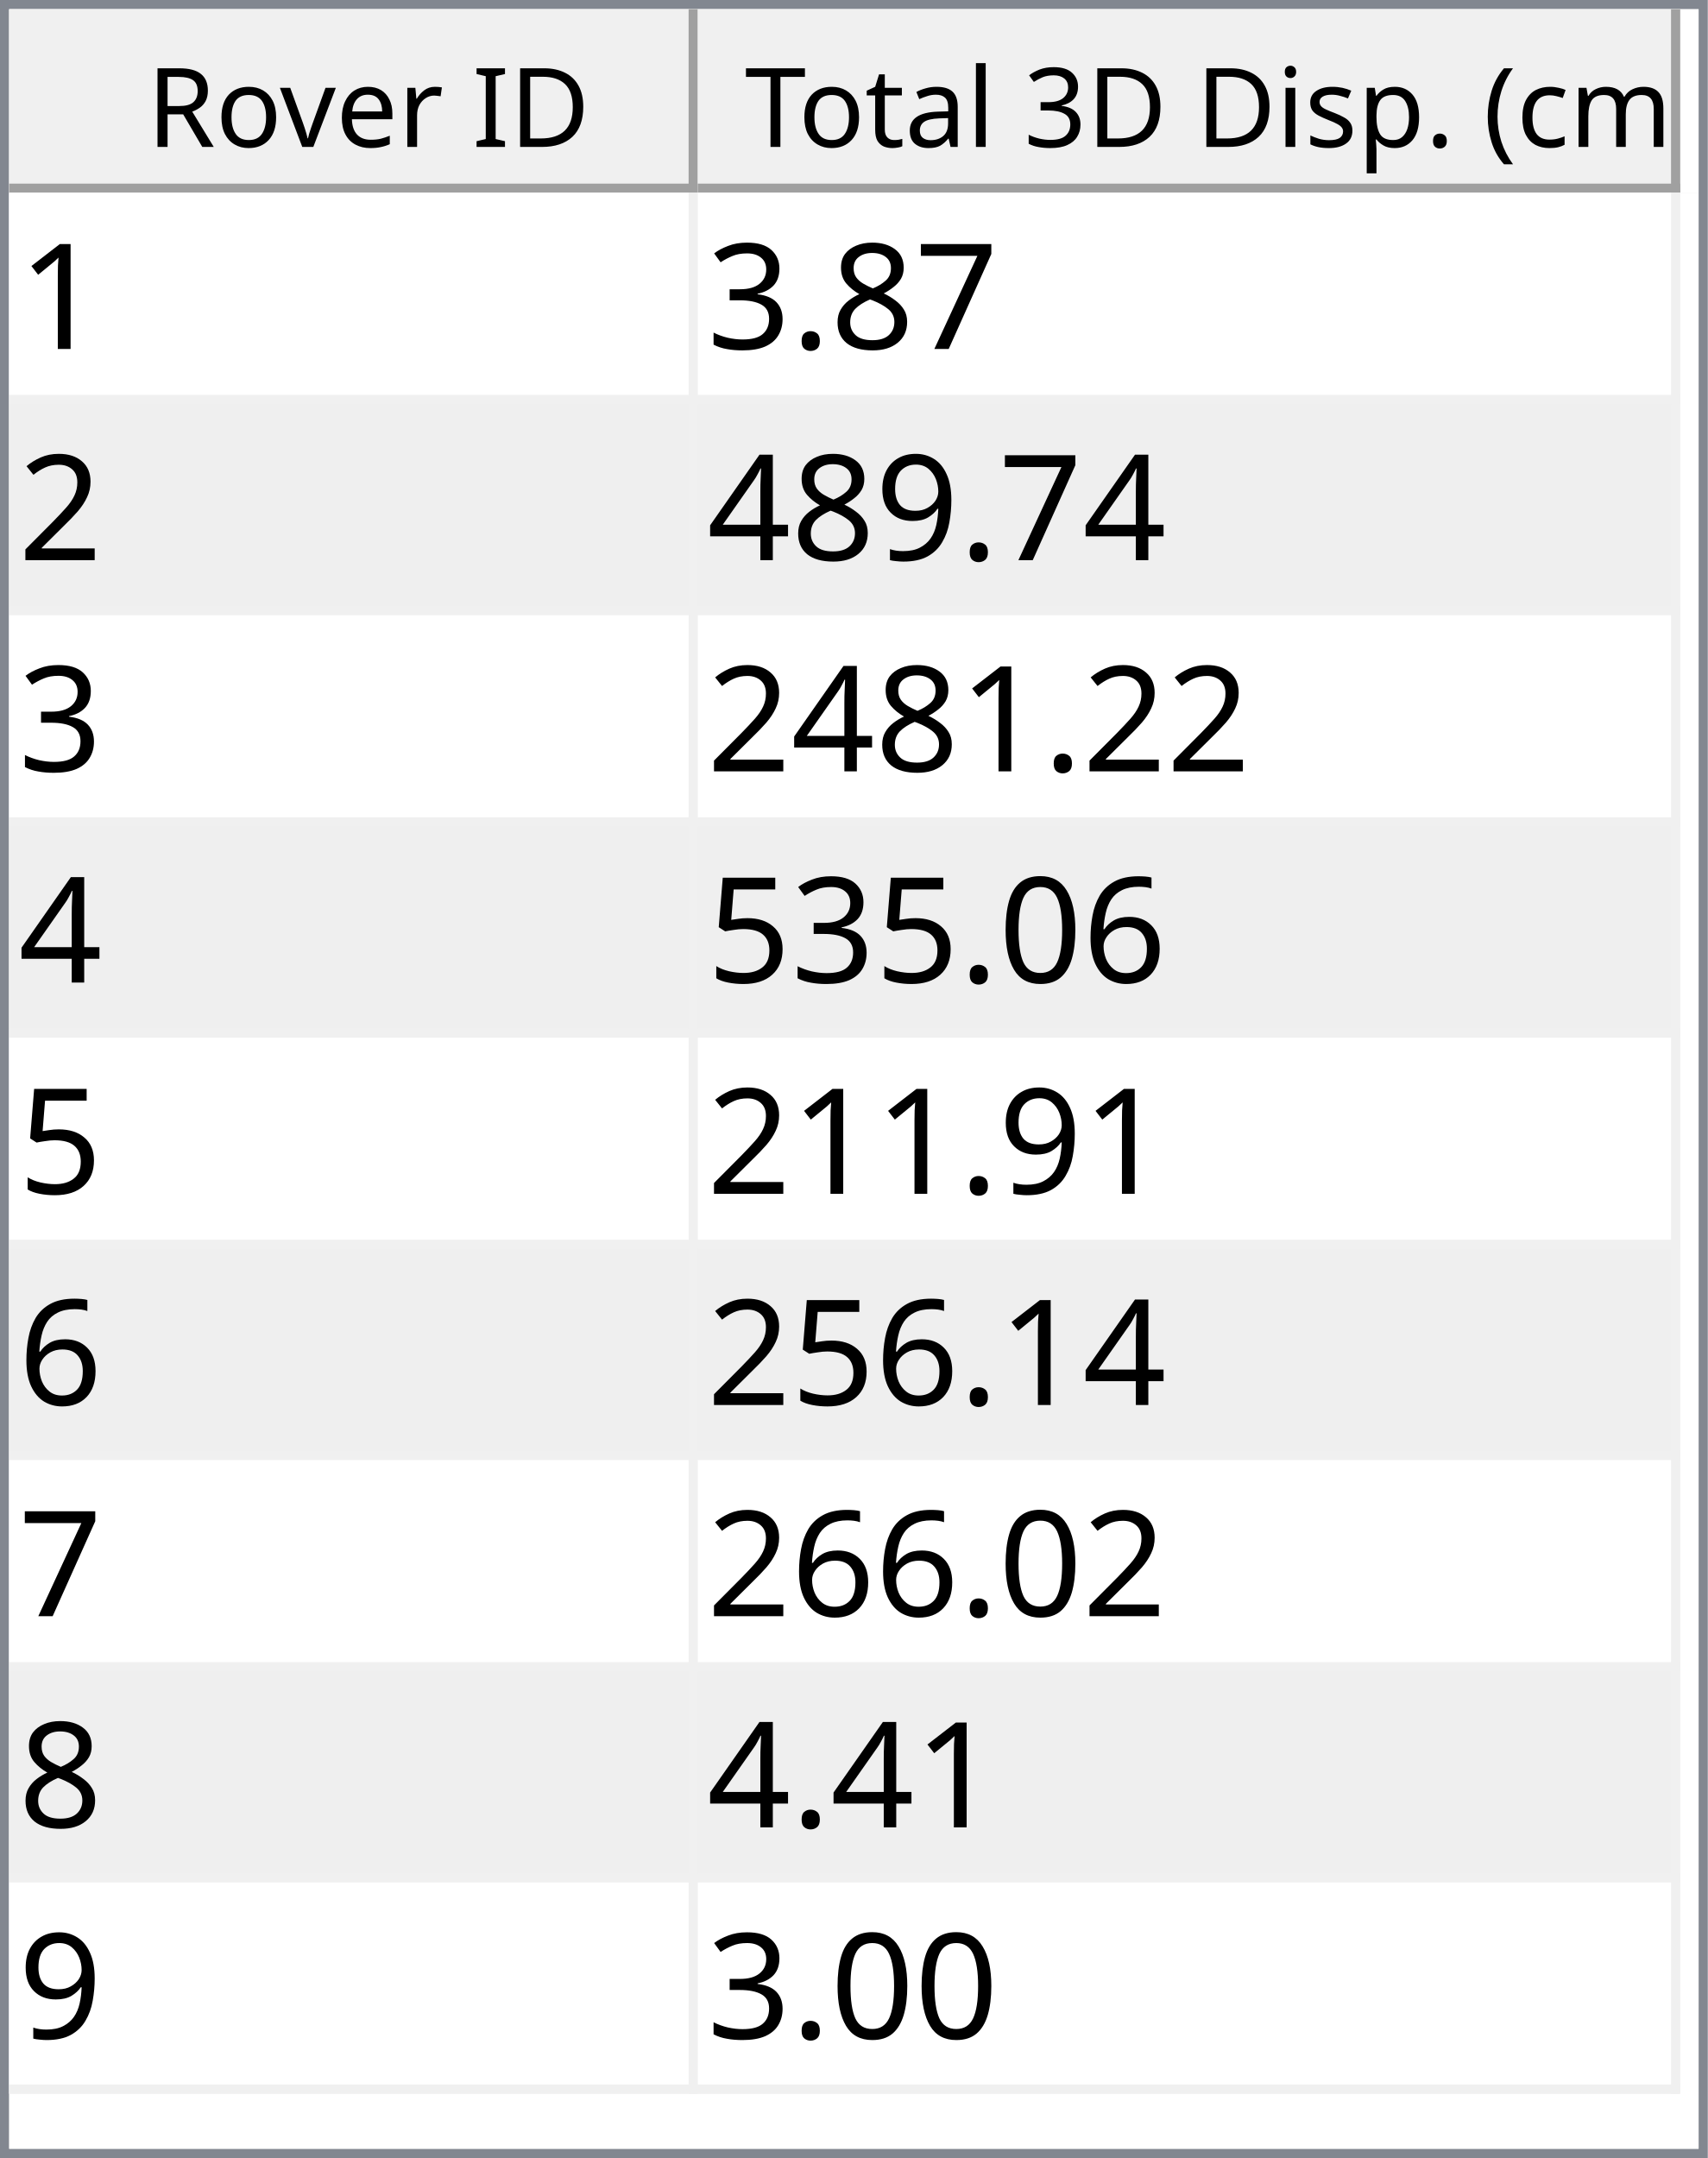
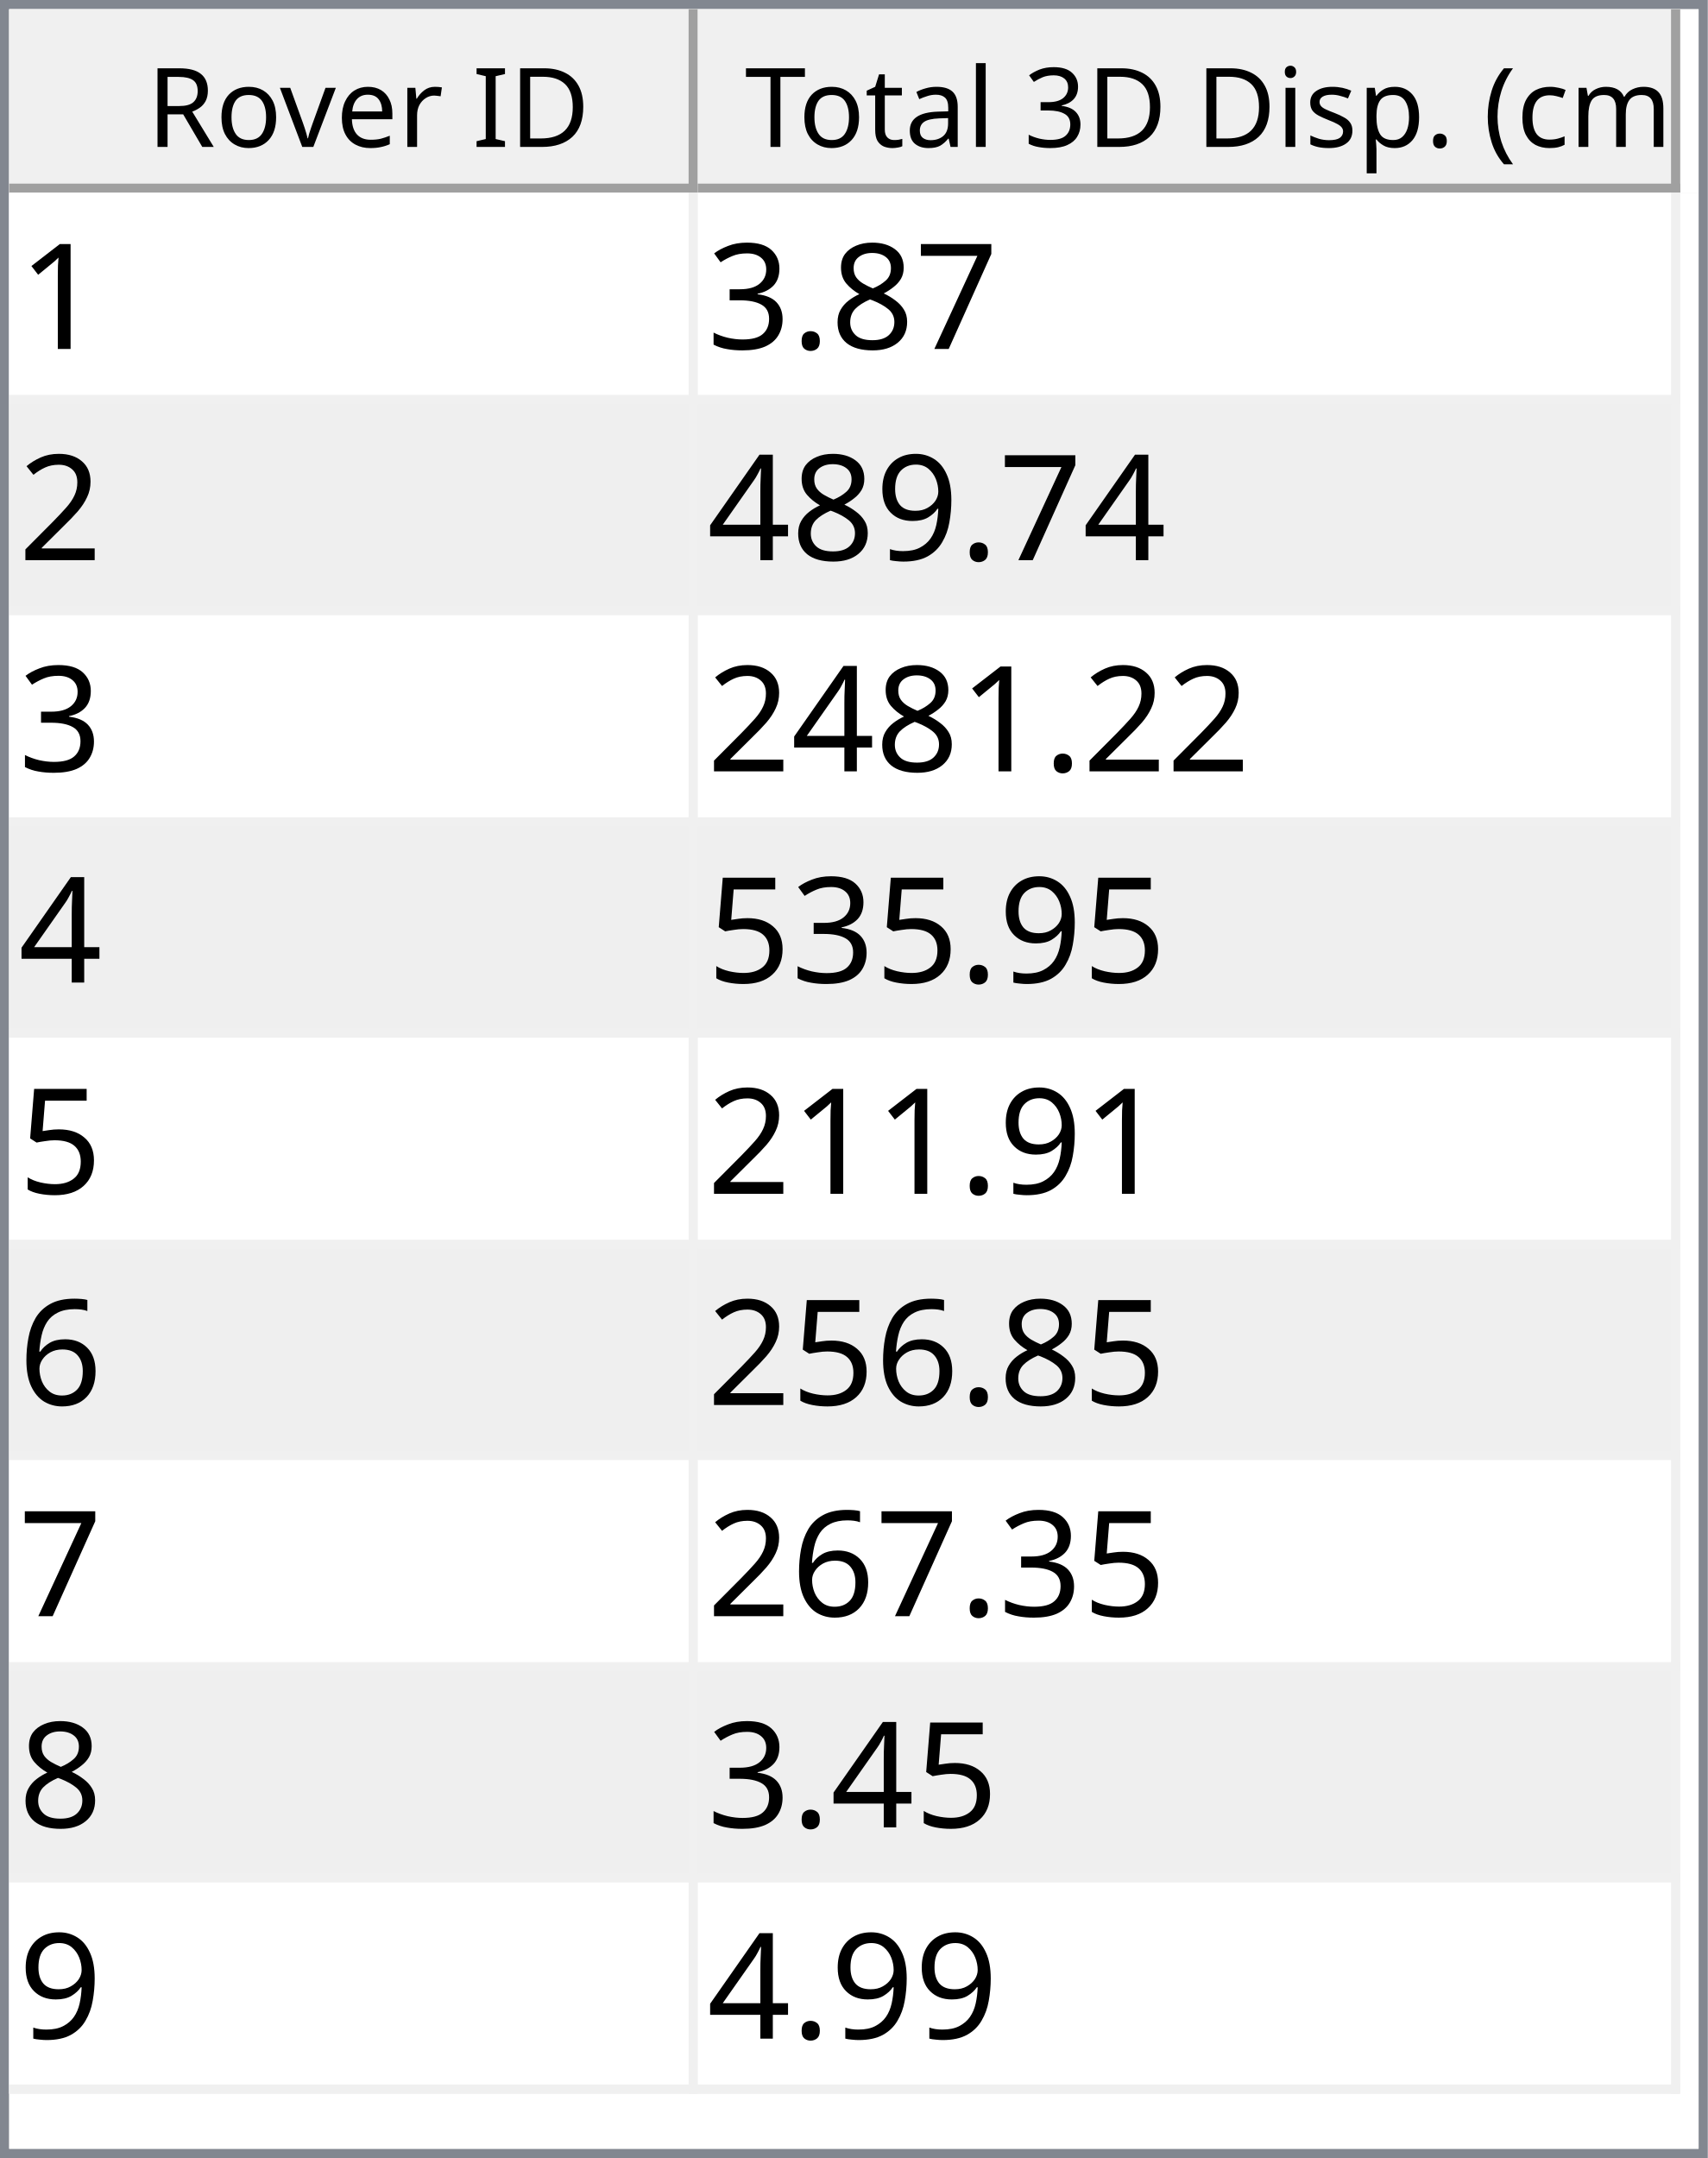
<svg xmlns="http://www.w3.org/2000/svg" style="fill-opacity:1; color-rendering:auto; color-interpolation:auto; text-rendering:auto; stroke:black; stroke-linecap:square; stroke-miterlimit:10; shape-rendering:auto; stroke-opacity:1; fill:black; stroke-dasharray:none; font-weight:normal; stroke-width:1; font-family:'Dialog'; font-style:normal; stroke-linejoin:miter; font-size:12px; stroke-dashoffset:0; image-rendering:auto;" width="186" height="235">
  <defs id="genericDefs" />
  <g>
    <defs id="defs1">
      <clipPath clipPathUnits="userSpaceOnUse" id="clipPath1">
        <path d="M0 0 L186 0 L186 235 L0 235 L0 0 Z" />
      </clipPath>
      <clipPath clipPathUnits="userSpaceOnUse" id="clipPath2">
        <path d="M0 0 L0 235 L186 235 L186 0 Z" />
      </clipPath>
      <clipPath clipPathUnits="userSpaceOnUse" id="clipPath3">
        <path d="M0 0 L0 20 L184 20 L184 0 Z" />
      </clipPath>
      <clipPath clipPathUnits="userSpaceOnUse" id="clipPath4">
        <path d="M0 0 L0 20 L75 20 L75 0 Z" />
      </clipPath>
      <clipPath clipPathUnits="userSpaceOnUse" id="clipPath5">
        <path d="M1 1 L1 19 L74 19 L74 1 Z" />
      </clipPath>
      <clipPath clipPathUnits="userSpaceOnUse" id="clipPath6">
        <path d="M0 0 L0 18 L73 18 L73 0 Z" />
      </clipPath>
      <clipPath clipPathUnits="userSpaceOnUse" id="clipPath7">
        <path d="M-0.5 -0.5 L-0.5 19.5 L74.5 19.5 L74.5 -0.5 Z" />
      </clipPath>
      <clipPath clipPathUnits="userSpaceOnUse" id="clipPath8">
        <path d="M0 0 L0 20 L107 20 L107 0 Z" />
      </clipPath>
      <clipPath clipPathUnits="userSpaceOnUse" id="clipPath9">
        <path d="M1 1 L1 19 L106 19 L106 1 Z" />
      </clipPath>
      <clipPath clipPathUnits="userSpaceOnUse" id="clipPath10">
        <path d="M0 0 L0 18 L105 18 L105 0 Z" />
      </clipPath>
      <clipPath clipPathUnits="userSpaceOnUse" id="clipPath11">
        <path d="M-0.5 -0.5 L-0.5 19.5 L106.5 19.5 L106.5 -0.5 Z" />
      </clipPath>
      <clipPath clipPathUnits="userSpaceOnUse" id="clipPath12">
        <path d="M0 0 L0 213 L184 213 L184 0 Z" />
      </clipPath>
      <clipPath clipPathUnits="userSpaceOnUse" id="clipPath13">
        <path d="M0 0 L0 207 L182 207 L182 0 Z" />
      </clipPath>
      <clipPath clipPathUnits="userSpaceOnUse" id="clipPath14">
        <path d="M-0.5 -0.5 L-0.5 206.5 L181.5 206.5 L181.5 -0.5 Z" />
      </clipPath>
      <clipPath clipPathUnits="userSpaceOnUse" id="clipPath15">
        <path d="M0 0 L0 22 L74 22 L74 0 Z" />
      </clipPath>
      <clipPath clipPathUnits="userSpaceOnUse" id="clipPath16">
        <path d="M0 0 L0 22 L106 22 L106 0 Z" />
      </clipPath>
      <font horiz-adv-x="64.551" id="font1">
        <font-face ascent="107.91" descent="25.098" units-per-em="100" style="font-style:normal; font-family:Segoe UI; font-weight:normal;" />
        <missing-glyph horiz-adv-x="64.551" d="M8.109 0 L8.109 68.266 L56.453 68.266 L56.453 0 L8.109 0 ZM15.328 7.234 L49.219 7.234 L49.219 61.031 L15.328 61.031 L15.328 7.234 Z" />
        <glyph unicode="D" horiz-adv-x="70.117" d="M9.188 0 L9.188 70.016 L28.516 70.016 Q65.531 70.016 65.531 35.891 Q65.531 19.672 55.25 9.836 Q44.969 0 27.734 0 L9.188 0 ZM17.391 62.594 L17.391 7.422 L27.828 7.422 Q41.609 7.422 49.273 14.797 Q56.938 22.172 56.938 35.688 Q56.938 62.594 28.328 62.594 L17.391 62.594 Z" />
        <glyph unicode="I" horiz-adv-x="26.611" d="M17.391 0 L9.188 0 L9.188 70.016 L17.391 70.016 L17.391 0 Z" />
        <glyph unicode=" " horiz-adv-x="27.393" d="" />
        <glyph unicode="r" horiz-adv-x="34.766" d="M34.188 41.891 Q32.078 43.5 28.125 43.5 Q23 43.5 19.555 38.672 Q16.109 33.844 16.109 25.484 L16.109 0 L8.109 0 L8.109 50 L16.109 50 L16.109 39.703 L16.312 39.703 Q18.016 44.969 21.531 47.922 Q25.047 50.875 29.391 50.875 Q32.516 50.875 34.188 50.203 L34.188 41.891 Z" />
        <glyph unicode="e" horiz-adv-x="52.295" d="M48.297 23 L12.984 23 Q13.188 14.656 17.484 10.109 Q21.781 5.562 29.297 5.562 Q37.75 5.562 44.828 11.141 L44.828 3.609 Q38.234 -1.172 27.391 -1.172 Q16.797 -1.172 10.742 5.641 Q4.688 12.453 4.688 24.812 Q4.688 36.469 11.305 43.82 Q17.922 51.172 27.734 51.172 Q37.547 51.172 42.922 44.828 Q48.297 38.484 48.297 27.203 L48.297 23 ZM40.094 29.781 Q40.047 36.719 36.75 40.578 Q33.453 44.438 27.594 44.438 Q21.922 44.438 17.969 40.383 Q14.016 36.328 13.094 29.781 L40.094 29.781 Z" />
        <glyph unicode="v" horiz-adv-x="47.9" d="M47.406 50 L27.484 0 L19.625 0 L0.688 50 L9.469 50 L22.172 13.672 Q23.578 9.672 23.922 6.688 L24.125 6.688 Q24.609 10.453 25.688 13.484 L38.969 50 L47.406 50 Z" />
        <glyph unicode="o" horiz-adv-x="58.594" d="M29 -1.172 Q17.922 -1.172 11.305 5.836 Q4.688 12.844 4.688 24.422 Q4.688 37.016 11.57 44.094 Q18.453 51.172 30.172 51.172 Q41.359 51.172 47.633 44.289 Q53.906 37.406 53.906 25.203 Q53.906 13.234 47.141 6.031 Q40.375 -1.172 29 -1.172 ZM29.594 44.438 Q21.875 44.438 17.383 39.188 Q12.891 33.938 12.891 24.703 Q12.891 15.828 17.43 10.695 Q21.969 5.562 29.594 5.562 Q37.359 5.562 41.531 10.594 Q45.703 15.625 45.703 24.906 Q45.703 34.281 41.531 39.359 Q37.359 44.438 29.594 44.438 Z" />
        <glyph unicode="R" horiz-adv-x="59.814" d="M59.375 0 L49.609 0 L37.891 19.625 Q36.281 22.359 34.766 24.289 Q33.25 26.219 31.664 27.438 Q30.078 28.656 28.25 29.219 Q26.422 29.781 24.125 29.781 L17.391 29.781 L17.391 0 L9.188 0 L9.188 70.016 L30.078 70.016 Q34.672 70.016 38.555 68.867 Q42.438 67.719 45.289 65.375 Q48.141 63.031 49.758 59.547 Q51.375 56.062 51.375 51.375 Q51.375 47.703 50.273 44.656 Q49.172 41.609 47.148 39.211 Q45.125 36.812 42.266 35.133 Q39.406 33.453 35.844 32.516 L35.844 32.328 Q37.594 31.547 38.891 30.547 Q40.188 29.547 41.359 28.18 Q42.531 26.812 43.68 25.078 Q44.828 23.344 46.234 21.047 L59.375 0 ZM17.391 62.594 L17.391 37.203 L28.516 37.203 Q31.594 37.203 34.203 38.133 Q36.812 39.062 38.719 40.797 Q40.625 42.531 41.703 45.047 Q42.781 47.562 42.781 50.688 Q42.781 56.297 39.141 59.445 Q35.5 62.594 28.609 62.594 L17.391 62.594 Z" />
        <glyph unicode=")" horiz-adv-x="30.176" d="M8.297 -15.922 L1.172 -15.922 Q16.406 2.344 16.406 26.812 Q16.406 51.469 1.078 70.016 L8.297 70.016 Q23.531 52.156 23.531 26.703 Q23.531 1.375 8.297 -15.922 Z" />
        <glyph unicode="m" horiz-adv-x="86.133" d="M79.109 0 L71.094 0 L71.094 28.719 Q71.094 37.016 68.531 40.727 Q65.969 44.438 59.906 44.438 Q54.781 44.438 51.195 39.75 Q47.609 35.062 47.609 28.516 L47.609 0 L39.594 0 L39.594 29.688 Q39.594 44.438 28.219 44.438 Q22.953 44.438 19.531 40.016 Q16.109 35.594 16.109 28.516 L16.109 0 L8.109 0 L8.109 50 L16.109 50 L16.109 42.094 L16.312 42.094 Q21.625 51.172 31.844 51.172 Q36.969 51.172 40.773 48.312 Q44.578 45.453 46 40.828 Q51.562 51.172 62.594 51.172 Q79.109 51.172 79.109 30.812 L79.109 0 Z" />
        <glyph unicode="c" horiz-adv-x="46.191" d="M42.188 2.297 Q36.422 -1.172 28.516 -1.172 Q17.828 -1.172 11.258 5.789 Q4.688 12.75 4.688 23.828 Q4.688 36.188 11.766 43.68 Q18.844 51.172 30.672 51.172 Q37.25 51.172 42.281 48.734 L42.281 40.531 Q36.719 44.438 30.375 44.438 Q22.703 44.438 17.797 38.945 Q12.891 33.453 12.891 24.516 Q12.891 15.719 17.508 10.641 Q22.125 5.562 29.891 5.562 Q36.422 5.562 42.188 9.906 L42.188 2.297 Z" />
        <glyph unicode="(" horiz-adv-x="30.176" d="M29.109 -15.922 L21.969 -15.922 Q6.844 1.375 6.844 26.703 Q6.844 52.156 21.969 70.016 L29.203 70.016 Q13.875 51.469 13.875 26.812 Q13.875 2.344 29.109 -15.922 Z" />
        <glyph unicode="." horiz-adv-x="21.68" d="M10.891 -1.078 Q8.641 -1.078 7.055 0.539 Q5.469 2.156 5.469 4.391 Q5.469 6.641 7.055 8.273 Q8.641 9.906 10.891 9.906 Q13.188 9.906 14.797 8.273 Q16.406 6.641 16.406 4.391 Q16.406 2.156 14.797 0.539 Q13.188 -1.078 10.891 -1.078 Z" />
        <glyph unicode="p" horiz-adv-x="58.789" d="M16.312 7.234 L16.109 7.234 L16.109 -23 L8.109 -23 L8.109 50 L16.109 50 L16.109 41.219 L16.312 41.219 Q22.219 51.172 33.594 51.172 Q43.266 51.172 48.688 44.461 Q54.109 37.75 54.109 26.469 Q54.109 13.922 48 6.375 Q41.891 -1.172 31.297 -1.172 Q21.578 -1.172 16.312 7.234 ZM16.109 27.391 L16.109 20.406 Q16.109 14.203 20.141 9.883 Q24.172 5.562 30.375 5.562 Q37.641 5.562 41.773 11.133 Q45.906 16.703 45.906 26.609 Q45.906 34.969 42.047 39.703 Q38.188 44.438 31.594 44.438 Q24.609 44.438 20.359 39.578 Q16.109 34.719 16.109 27.391 Z" />
        <glyph unicode="s" horiz-adv-x="42.432" d="M5.078 1.812 L5.078 10.406 Q11.625 5.562 19.484 5.562 Q30.031 5.562 30.031 12.594 Q30.031 14.594 29.125 15.992 Q28.219 17.391 26.68 18.461 Q25.141 19.531 23.07 20.383 Q21 21.234 18.609 22.172 Q15.281 23.484 12.766 24.828 Q10.25 26.172 8.57 27.859 Q6.891 29.547 6.031 31.695 Q5.172 33.844 5.172 36.719 Q5.172 40.234 6.789 42.945 Q8.406 45.656 11.086 47.484 Q13.766 49.312 17.211 50.242 Q20.656 51.172 24.312 51.172 Q30.812 51.172 35.938 48.922 L35.938 40.828 Q30.422 44.438 23.25 44.438 Q21 44.438 19.195 43.922 Q17.391 43.406 16.094 42.477 Q14.797 41.547 14.086 40.258 Q13.375 38.969 13.375 37.406 Q13.375 35.453 14.086 34.133 Q14.797 32.812 16.164 31.789 Q17.531 30.766 19.484 29.938 Q21.438 29.109 23.922 28.125 Q27.25 26.859 29.883 25.516 Q32.516 24.172 34.375 22.484 Q36.234 20.797 37.234 18.602 Q38.234 16.406 38.234 13.375 Q38.234 9.672 36.602 6.938 Q34.969 4.203 32.234 2.398 Q29.5 0.594 25.93 -0.289 Q22.359 -1.172 18.453 -1.172 Q10.75 -1.172 5.078 1.812 Z" />
        <glyph unicode="i" horiz-adv-x="24.219" d="M12.203 62.703 Q10.062 62.703 8.547 64.164 Q7.031 65.625 7.031 67.875 Q7.031 70.125 8.547 71.609 Q10.062 73.094 12.203 73.094 Q14.406 73.094 15.945 71.609 Q17.484 70.125 17.484 67.875 Q17.484 65.719 15.945 64.211 Q14.406 62.703 12.203 62.703 ZM16.109 0 L8.109 0 L8.109 50 L16.109 50 L16.109 0 Z" />
        <glyph unicode="3" horiz-adv-x="53.906" d="M46.531 19.828 Q46.531 15.094 44.75 11.211 Q42.969 7.328 39.719 4.57 Q36.469 1.812 31.93 0.297 Q27.391 -1.219 21.922 -1.219 Q11.922 -1.219 6 2.594 L6 11.188 Q13.094 5.609 22.219 5.609 Q25.875 5.609 28.828 6.539 Q31.781 7.469 33.906 9.227 Q36.031 10.984 37.18 13.477 Q38.328 15.969 38.328 19.094 Q38.328 32.812 18.797 32.812 L12.984 32.812 L12.984 39.594 L18.5 39.594 Q35.797 39.594 35.797 52.484 Q35.797 64.406 22.609 64.406 Q15.188 64.406 8.688 59.422 L8.688 67.188 Q15.375 71.188 24.609 71.188 Q29 71.188 32.57 69.969 Q36.141 68.75 38.68 66.555 Q41.219 64.359 42.609 61.281 Q44 58.203 44 54.5 Q44 40.672 30.031 36.719 L30.031 36.531 Q33.594 36.141 36.625 34.797 Q39.656 33.453 41.852 31.305 Q44.047 29.156 45.289 26.25 Q46.531 23.344 46.531 19.828 Z" />
        <glyph unicode="l" horiz-adv-x="24.219" d="M16.109 0 L8.109 0 L8.109 74.031 L16.109 74.031 L16.109 0 Z" />
        <glyph unicode="a" horiz-adv-x="50.879" d="M43.891 0 L35.891 0 L35.891 7.812 L35.688 7.812 Q30.469 -1.172 20.312 -1.172 Q12.844 -1.172 8.617 2.781 Q4.391 6.734 4.391 13.281 Q4.391 27.297 20.906 29.594 L35.891 31.688 Q35.891 44.438 25.594 44.438 Q16.547 44.438 9.281 38.281 L9.281 46.484 Q16.656 51.172 26.266 51.172 Q43.891 51.172 43.891 32.516 L43.891 0 ZM35.891 25.297 L23.828 23.641 Q18.266 22.859 15.43 20.875 Q12.594 18.891 12.594 13.875 Q12.594 10.203 15.211 7.883 Q17.828 5.562 22.172 5.562 Q28.125 5.562 32.008 9.742 Q35.891 13.922 35.891 20.312 L35.891 25.297 Z" />
        <glyph unicode="t" horiz-adv-x="33.887" d="M31.297 0.484 Q28.469 -1.078 23.828 -1.078 Q10.688 -1.078 10.688 13.578 L10.688 43.172 L2.094 43.172 L2.094 50 L10.688 50 L10.688 62.203 L18.703 64.797 L18.703 50 L31.297 50 L31.297 43.172 L18.703 43.172 L18.703 14.984 Q18.703 9.969 20.414 7.82 Q22.125 5.672 26.078 5.672 Q29.109 5.672 31.297 7.328 L31.297 0.484 Z" />
        <glyph unicode="T" horiz-adv-x="52.393" d="M50.594 62.594 L30.375 62.594 L30.375 0 L22.172 0 L22.172 62.594 L2 62.594 L2 70.016 L50.594 70.016 L50.594 62.594 Z" />
      </font>
      <font horiz-adv-x="75.0" id="font2">
        <font-face ascent="100.537" descent="21.973" units-per-em="100" style="font-style:normal; font-family:sans-serif; font-weight:normal;" />
        <missing-glyph horiz-adv-x="75.0" d="M12.5 0 L12.5 62.5 L62.5 62.5 L62.5 0 L12.5 0 ZM14.062 1.562 L60.938 1.562 L60.938 60.938 L14.062 60.938 L14.062 1.562 Z" />
        <glyph unicode="1" horiz-adv-x="55.615" d="M37.25 0 L28.469 0 L28.469 56 Q25.297 52.984 20.141 49.953 Q14.984 46.922 10.891 45.406 L10.891 53.906 Q18.266 57.375 23.781 62.305 Q29.297 67.234 31.594 71.875 L37.25 71.875 L37.25 0 Z" />
        <glyph unicode="7" horiz-adv-x="55.615" d="M4.734 62.203 L4.734 70.656 L51.078 70.656 L51.078 63.812 Q44.234 56.547 37.523 44.484 Q30.812 32.422 27.156 19.672 Q24.516 10.688 23.781 0 L14.75 0 Q14.891 8.453 18.062 20.414 Q21.234 32.375 27.172 43.484 Q33.109 54.594 39.797 62.203 L4.734 62.203 Z" />
        <glyph unicode="8" horiz-adv-x="55.615" d="M17.672 38.812 Q12.203 40.828 9.57 44.539 Q6.938 48.25 6.938 53.422 Q6.938 61.234 12.555 66.555 Q18.172 71.875 27.484 71.875 Q36.859 71.875 42.578 66.43 Q48.297 60.984 48.297 53.172 Q48.297 48.188 45.68 44.508 Q43.062 40.828 37.75 38.812 Q44.344 36.672 47.781 31.883 Q51.219 27.094 51.219 20.453 Q51.219 11.281 44.727 5.031 Q38.234 -1.219 27.641 -1.219 Q17.047 -1.219 10.547 5.055 Q4.047 11.328 4.047 20.703 Q4.047 27.688 7.594 32.398 Q11.141 37.109 17.672 38.812 ZM15.922 53.719 Q15.922 48.641 19.195 45.414 Q22.469 42.188 27.688 42.188 Q32.766 42.188 36.016 45.383 Q39.266 48.578 39.266 53.219 Q39.266 58.062 35.914 61.359 Q32.562 64.656 27.594 64.656 Q22.562 64.656 19.242 61.43 Q15.922 58.203 15.922 53.719 ZM13.094 20.656 Q13.094 16.891 14.875 13.375 Q16.656 9.859 20.172 7.93 Q23.688 6 27.734 6 Q34.031 6 38.133 10.055 Q42.234 14.109 42.234 20.359 Q42.234 26.703 38.016 30.859 Q33.797 35.016 27.438 35.016 Q21.234 35.016 17.164 30.914 Q13.094 26.812 13.094 20.656 Z" />
        <glyph unicode="." horiz-adv-x="27.783" d="M9.078 0 L9.078 10.016 L19.094 10.016 L19.094 0 L9.078 0 Z" />
        <glyph unicode="3" horiz-adv-x="55.615" d="M4.203 18.891 L12.984 20.062 Q14.5 12.594 18.141 9.297 Q21.781 6 27 6 Q33.203 6 37.477 10.297 Q41.75 14.594 41.75 20.953 Q41.75 27 37.797 30.93 Q33.844 34.859 27.734 34.859 Q25.25 34.859 21.531 33.891 L22.516 41.609 Q23.391 41.5 23.922 41.5 Q29.547 41.5 34.039 44.43 Q38.531 47.359 38.531 53.469 Q38.531 58.297 35.258 61.477 Q31.984 64.656 26.812 64.656 Q21.688 64.656 18.266 61.43 Q14.844 58.203 13.875 51.766 L5.078 53.328 Q6.688 62.156 12.398 67.016 Q18.109 71.875 26.609 71.875 Q32.469 71.875 37.398 69.359 Q42.328 66.844 44.945 62.5 Q47.562 58.156 47.562 53.266 Q47.562 48.641 45.07 44.828 Q42.578 41.016 37.703 38.766 Q44.047 37.312 47.562 32.695 Q51.078 28.078 51.078 21.141 Q51.078 11.766 44.242 5.25 Q37.406 -1.266 26.953 -1.266 Q17.531 -1.266 11.305 4.352 Q5.078 9.969 4.203 18.891 Z" />
        <glyph unicode="2" horiz-adv-x="55.615" d="M50.344 8.453 L50.344 0 L3.031 0 Q2.938 3.172 4.047 6.109 Q5.859 10.938 9.836 15.625 Q13.812 20.312 21.344 26.469 Q33.016 36.031 37.117 41.625 Q41.219 47.219 41.219 52.203 Q41.219 57.422 37.477 61.008 Q33.734 64.594 27.734 64.594 Q21.391 64.594 17.578 60.789 Q13.766 56.984 13.719 50.25 L4.688 51.172 Q5.609 61.281 11.664 66.578 Q17.719 71.875 27.938 71.875 Q38.234 71.875 44.242 66.164 Q50.25 60.453 50.25 52 Q50.25 47.703 48.492 43.555 Q46.734 39.406 42.656 34.812 Q38.578 30.219 29.109 22.219 Q21.188 15.578 18.945 13.211 Q16.703 10.844 15.234 8.453 L50.344 8.453 Z" />
        <glyph unicode="9" horiz-adv-x="55.615" d="M5.469 16.547 L13.922 17.328 Q14.984 11.375 18.016 8.688 Q21.047 6 25.781 6 Q29.828 6 32.883 7.859 Q35.938 9.719 37.891 12.82 Q39.844 15.922 41.164 21.195 Q42.484 26.469 42.484 31.938 Q42.484 32.516 42.438 33.688 Q39.797 29.5 35.234 26.883 Q30.672 24.266 25.344 24.266 Q16.453 24.266 10.305 30.711 Q4.156 37.156 4.156 47.703 Q4.156 58.594 10.578 65.234 Q17 71.875 26.656 71.875 Q33.641 71.875 39.43 68.117 Q45.219 64.359 48.219 57.398 Q51.219 50.438 51.219 37.25 Q51.219 23.531 48.242 15.406 Q45.266 7.281 39.383 3.031 Q33.5 -1.219 25.594 -1.219 Q17.188 -1.219 11.867 3.445 Q6.547 8.109 5.469 16.547 ZM41.453 48.141 Q41.453 55.719 37.43 60.156 Q33.406 64.594 27.734 64.594 Q21.875 64.594 17.531 59.812 Q13.188 55.031 13.188 47.406 Q13.188 40.578 17.312 36.305 Q21.438 32.031 27.484 32.031 Q33.594 32.031 37.523 36.305 Q41.453 40.578 41.453 48.141 Z" />
        <glyph unicode="4" horiz-adv-x="55.615" d="M32.328 0 L32.328 17.141 L1.266 17.141 L1.266 25.203 L33.938 71.578 L41.109 71.578 L41.109 25.203 L50.781 25.203 L50.781 17.141 L41.109 17.141 L41.109 0 L32.328 0 ZM32.328 25.203 L32.328 57.469 L9.906 25.203 L32.328 25.203 Z" />
+         <glyph unicode="5" horiz-adv-x="55.615" d="M4.156 18.75 L13.375 19.531 Q14.406 12.797 18.141 9.398 Q21.875 6 27.156 6 Q33.5 6 37.891 10.789 Q42.281 15.578 42.281 23.484 Q42.281 31 38.062 35.352 Q33.844 39.703 27 39.703 Q22.75 39.703 19.336 37.773 Q15.922 35.844 13.969 32.766 L5.719 33.844 L12.641 70.609 L48.25 70.609 L48.25 62.203 L19.672 62.203 L15.828 42.969 Q22.266 47.469 29.344 47.469 Q38.719 47.469 45.164 40.969 Q51.609 34.469 51.609 24.266 Q51.609 14.547 45.953 7.469 Q39.062 -1.219 27.156 -1.219 Q17.391 -1.219 11.211 4.25 Q5.031 9.719 4.156 18.75 Z" />
        <glyph unicode="6" horiz-adv-x="55.615" d="M49.75 54.047 L41.016 53.375 Q39.844 58.547 37.703 60.891 Q34.125 64.656 28.906 64.656 Q24.703 64.656 21.531 62.312 Q17.391 59.281 14.992 53.469 Q12.594 47.656 12.5 36.922 Q15.672 41.75 20.266 44.094 Q24.859 46.438 29.891 46.438 Q38.672 46.438 44.852 39.969 Q51.031 33.5 51.031 23.25 Q51.031 16.5 48.125 10.719 Q45.219 4.938 40.141 1.859 Q35.062 -1.219 28.609 -1.219 Q17.625 -1.219 10.695 6.859 Q3.766 14.938 3.766 33.5 Q3.766 54.25 11.422 63.672 Q18.109 71.875 29.438 71.875 Q37.891 71.875 43.289 67.141 Q48.688 62.406 49.75 54.047 ZM13.875 23.188 Q13.875 18.656 15.797 14.508 Q17.719 10.359 21.188 8.18 Q24.656 6 28.469 6 Q34.031 6 38.039 10.492 Q42.047 14.984 42.047 22.703 Q42.047 30.125 38.086 34.398 Q34.125 38.672 28.125 38.672 Q22.172 38.672 18.023 34.398 Q13.875 30.125 13.875 23.188 Z" />
-         <glyph unicode="0" horiz-adv-x="55.615" d="M4.156 35.297 Q4.156 48 6.766 55.742 Q9.375 63.484 14.523 67.68 Q19.672 71.875 27.484 71.875 Q33.25 71.875 37.594 69.555 Q41.938 67.234 44.773 62.867 Q47.609 58.5 49.219 52.227 Q50.828 45.953 50.828 35.297 Q50.828 22.703 48.242 14.969 Q45.656 7.234 40.508 3.008 Q35.359 -1.219 27.484 -1.219 Q17.141 -1.219 11.234 6.203 Q4.156 15.141 4.156 35.297 ZM13.188 35.297 Q13.188 17.672 17.312 11.836 Q21.438 6 27.484 6 Q33.547 6 37.672 11.859 Q41.797 17.719 41.797 35.297 Q41.797 52.984 37.672 58.789 Q33.547 64.594 27.391 64.594 Q21.344 64.594 17.719 59.469 Q13.188 52.938 13.188 35.297 Z" />
-         <glyph unicode="5" horiz-adv-x="55.615" d="M4.156 18.75 L13.375 19.531 Q14.406 12.797 18.141 9.398 Q21.875 6 27.156 6 Q33.5 6 37.891 10.789 Q42.281 15.578 42.281 23.484 Q42.281 31 38.062 35.352 Q33.844 39.703 27 39.703 Q22.75 39.703 19.336 37.773 Q15.922 35.844 13.969 32.766 L5.719 33.844 L12.641 70.609 L48.25 70.609 L48.25 62.203 L19.672 62.203 L15.828 42.969 Q22.266 47.469 29.344 47.469 Q38.719 47.469 45.164 40.969 Q51.609 34.469 51.609 24.266 Q51.609 14.547 45.953 7.469 Q39.062 -1.219 27.156 -1.219 Q17.391 -1.219 11.211 4.25 Q5.031 9.719 4.156 18.75 Z" />
      </font>
    </defs>
    <g style="fill:white; stroke:white;">
      <rect x="0" y="0" width="186" style="clip-path:url(#clipPath1); stroke:none;" height="235" />
    </g>
    <g style="fill:white; text-rendering:optimizeSpeed; color-rendering:optimizeSpeed; image-rendering:optimizeSpeed; shape-rendering:crispEdges; stroke:white; color-interpolation:sRGB;">
      <rect x="0" width="186" height="235" y="0" style="stroke:none;" />
      <path style="stroke:none;" d="M0 235 L186 235 L186 0 L0 0 Z" />
    </g>
    <g style="fill:rgb(240,240,240); font-family:'Segoe UI'; stroke:rgb(240,240,240);">
      <rect x="0" y="0" width="186" style="clip-path:url(#clipPath2); stroke:none;" height="235" />
    </g>
    <g style="fill:rgb(130,135,144); font-family:'Segoe UI'; stroke:rgb(130,135,144);">
      <path d="M0 0 L186 0 L186 235 L0 235 L0 0 ZM1 1 L185 1 L185 234 L1 234 L1 1 Z" style="fill-rule:evenodd; clip-path:url(#clipPath2); stroke:none;" />
    </g>
    <g style="fill:white; font-family:'Segoe UI'; stroke:white;" transform="translate(1,1)">
      <rect x="0" y="0" width="184" style="clip-path:url(#clipPath3); stroke:none;" height="20" />
    </g>
    <g style="fill:rgb(240,240,240); font-family:'Segoe UI'; stroke:rgb(240,240,240);" transform="translate(1,1)">
      <rect x="0" y="0" width="75" style="clip-path:url(#clipPath4); stroke:none;" height="20" />
    </g>
    <g style="font-family:'Segoe UI';" transform="translate(2,2)">
      <text x="14" xml:space="preserve" y="14" style="clip-path:url(#clipPath6); stroke:none;">Rover ID</text>
    </g>
    <g style="fill:rgb(160,160,160); font-family:'Segoe UI'; stroke:rgb(160,160,160); stroke-linejoin:bevel;" transform="translate(1.5,1.5)">
      <line x1="74" x2="74" y1="0" style="fill:none; clip-path:url(#clipPath7);" y2="19" />
    </g>
    <g style="fill:rgb(160,160,160); font-family:'Segoe UI'; stroke:rgb(160,160,160); stroke-linejoin:bevel;" transform="matrix(1,0,0,1,1,1) translate(0.5,0.5)">
      <line x1="0" x2="74" y1="19" style="fill:none; clip-path:url(#clipPath7);" y2="19" />
    </g>
    <g style="fill:rgb(240,240,240); font-family:'Segoe UI'; stroke:rgb(240,240,240);" transform="translate(76,1)">
      <rect x="0" y="0" width="107" style="clip-path:url(#clipPath8); stroke:none;" height="20" />
    </g>
    <g style="font-family:'Segoe UI';" transform="translate(77,2)">
      <text x="1" xml:space="preserve" y="14" style="clip-path:url(#clipPath10); stroke:none;"> Total 3D Disp. (cm)</text>
    </g>
    <g style="fill:rgb(160,160,160); font-family:'Segoe UI'; stroke:rgb(160,160,160); stroke-linejoin:bevel;" transform="translate(76.5,1.5)">
      <line x1="106" x2="106" y1="0" style="fill:none; clip-path:url(#clipPath11);" y2="19" />
    </g>
    <g style="fill:rgb(160,160,160); font-family:'Segoe UI'; stroke:rgb(160,160,160); stroke-linejoin:bevel;" transform="matrix(1,0,0,1,76,1) translate(0.5,0.5)">
      <line x1="0" x2="106" y1="19" style="fill:none; clip-path:url(#clipPath11);" y2="19" />
    </g>
    <g style="fill:white; font-family:'Segoe UI'; stroke:white;" transform="translate(1,21)">
      <rect x="0" y="0" width="184" style="clip-path:url(#clipPath12); stroke:none;" height="213" />
    </g>
    <g style="fill:rgb(240,240,240); font-size:16px; font-family:sans-serif; stroke:rgb(240,240,240);" transform="translate(1,21)">
      <rect x="0" y="0" width="182" style="clip-path:url(#clipPath13); stroke:none;" height="207" />
      <line transform="translate(0.5,0.5)" x1="0" x2="181" y1="22" style="clip-path:url(#clipPath14); fill:none; stroke-linejoin:bevel;" y2="22" />
    </g>
    <g transform="matrix(1,0,0,1,1,21) translate(0.5,0.5)" style="fill:rgb(240,240,240); font-size:16px; font-family:sans-serif; stroke:rgb(240,240,240); stroke-linejoin:bevel;">
      <line x1="0" x2="181" y1="45" style="fill:none; clip-path:url(#clipPath14);" y2="45" />
    </g>
    <g transform="matrix(1,0,0,1,1,21) translate(0.5,0.5)" style="fill:rgb(240,240,240); font-size:16px; font-family:sans-serif; stroke:rgb(240,240,240); stroke-linejoin:bevel;">
      <line x1="0" x2="181" y1="68" style="fill:none; clip-path:url(#clipPath14);" y2="68" />
    </g>
    <g transform="matrix(1,0,0,1,1,21) translate(0.5,0.5)" style="fill:rgb(240,240,240); font-size:16px; font-family:sans-serif; stroke:rgb(240,240,240); stroke-linejoin:bevel;">
      <line x1="0" x2="181" y1="91" style="fill:none; clip-path:url(#clipPath14);" y2="91" />
    </g>
    <g transform="matrix(1,0,0,1,1,21) translate(0.5,0.5)" style="fill:rgb(240,240,240); font-size:16px; font-family:sans-serif; stroke:rgb(240,240,240); stroke-linejoin:bevel;">
      <line x1="0" x2="181" y1="114" style="fill:none; clip-path:url(#clipPath14);" y2="114" />
    </g>
    <g transform="matrix(1,0,0,1,1,21) translate(0.5,0.5)" style="fill:rgb(240,240,240); font-size:16px; font-family:sans-serif; stroke:rgb(240,240,240); stroke-linejoin:bevel;">
      <line x1="0" x2="181" y1="137" style="fill:none; clip-path:url(#clipPath14);" y2="137" />
    </g>
    <g transform="matrix(1,0,0,1,1,21) translate(0.5,0.5)" style="fill:rgb(240,240,240); font-size:16px; font-family:sans-serif; stroke:rgb(240,240,240); stroke-linejoin:bevel;">
      <line x1="0" x2="181" y1="160" style="fill:none; clip-path:url(#clipPath14);" y2="160" />
    </g>
    <g transform="matrix(1,0,0,1,1,21) translate(0.5,0.5)" style="fill:rgb(240,240,240); font-size:16px; font-family:sans-serif; stroke:rgb(240,240,240); stroke-linejoin:bevel;">
      <line x1="0" x2="181" y1="183" style="fill:none; clip-path:url(#clipPath14);" y2="183" />
    </g>
    <g transform="matrix(1,0,0,1,1,21) translate(0.5,0.5)" style="fill:rgb(240,240,240); font-size:16px; font-family:sans-serif; stroke:rgb(240,240,240); stroke-linejoin:bevel;">
      <line x1="0" x2="181" y1="206" style="fill:none; clip-path:url(#clipPath14);" y2="206" />
    </g>
    <g transform="matrix(1,0,0,1,1,21) translate(0.5,0.5)" style="fill:rgb(240,240,240); font-size:16px; font-family:sans-serif; stroke:rgb(240,240,240); stroke-linejoin:bevel;">
      <line x1="74" x2="74" y1="0" style="fill:none; clip-path:url(#clipPath14);" y2="206" />
    </g>
    <g transform="matrix(1,0,0,1,1,21) translate(0.5,0.5)" style="fill:rgb(240,240,240); font-size:16px; font-family:sans-serif; stroke:rgb(240,240,240); stroke-linejoin:bevel;">
      <line x1="181" x2="181" y1="0" style="fill:none; clip-path:url(#clipPath14);" y2="206" />
    </g>
    <g style="fill:white; font-size:16px; font-family:sans-serif; stroke:white;" transform="matrix(1,0,0,1,1,21)">
      <rect x="0" y="0" width="74" style="clip-path:url(#clipPath15); stroke:none;" height="22" />
      <text x="1" y="17" style="fill:black; clip-path:url(#clipPath15); stroke:none;" xml:space="preserve">1</text>
    </g>
    <g style="fill:white; font-size:16px; font-family:sans-serif; stroke:white;" transform="matrix(1,0,0,1,1,21) translate(75,0)">
      <rect x="0" y="0" width="106" style="clip-path:url(#clipPath16); stroke:none;" height="22" />
      <text x="1" y="17" style="fill:black; clip-path:url(#clipPath16); stroke:none;" xml:space="preserve">3.87</text>
    </g>
    <g style="fill:rgb(239,239,239); font-size:16px; font-family:sans-serif; stroke:rgb(239,239,239);" transform="matrix(1,0,0,1,1,21) translate(0,23)">
      <rect x="0" y="0" width="74" style="clip-path:url(#clipPath15); stroke:none;" height="22" />
      <text x="1" y="17" style="fill:black; clip-path:url(#clipPath15); stroke:none;" xml:space="preserve">2</text>
    </g>
    <g style="fill:rgb(239,239,239); font-size:16px; font-family:sans-serif; stroke:rgb(239,239,239);" transform="matrix(1,0,0,1,1,21) translate(75,23)">
      <rect x="0" y="0" width="106" style="clip-path:url(#clipPath16); stroke:none;" height="22" />
      <text x="1" y="17" style="fill:black; clip-path:url(#clipPath16); stroke:none;" xml:space="preserve">489.74</text>
    </g>
    <g style="fill:white; font-size:16px; font-family:sans-serif; stroke:white;" transform="matrix(1,0,0,1,1,21) translate(0,46)">
      <rect x="0" y="0" width="74" style="clip-path:url(#clipPath15); stroke:none;" height="22" />
      <text x="1" y="17" style="fill:black; clip-path:url(#clipPath15); stroke:none;" xml:space="preserve">3</text>
    </g>
    <g style="fill:white; font-size:16px; font-family:sans-serif; stroke:white;" transform="matrix(1,0,0,1,1,21) translate(75,46)">
      <rect x="0" y="0" width="106" style="clip-path:url(#clipPath16); stroke:none;" height="22" />
      <text x="1" y="17" style="fill:black; clip-path:url(#clipPath16); stroke:none;" xml:space="preserve">2481.22</text>
    </g>
    <g style="fill:rgb(239,239,239); font-size:16px; font-family:sans-serif; stroke:rgb(239,239,239);" transform="matrix(1,0,0,1,1,21) translate(0,69)">
      <rect x="0" y="0" width="74" style="clip-path:url(#clipPath15); stroke:none;" height="22" />
      <text x="1" y="17" style="fill:black; clip-path:url(#clipPath15); stroke:none;" xml:space="preserve">4</text>
    </g>
    <g style="fill:rgb(239,239,239); font-size:16px; font-family:sans-serif; stroke:rgb(239,239,239);" transform="matrix(1,0,0,1,1,21) translate(75,69)">
      <rect x="0" y="0" width="106" style="clip-path:url(#clipPath16); stroke:none;" height="22" />
-       <text x="1" y="17" style="fill:black; clip-path:url(#clipPath16); stroke:none;" xml:space="preserve">535.06</text>
+       <text x="1" y="17" style="fill:black; clip-path:url(#clipPath16); stroke:none;" xml:space="preserve">535.95</text>
    </g>
    <g style="fill:white; font-size:16px; font-family:sans-serif; stroke:white;" transform="matrix(1,0,0,1,1,21) translate(0,92)">
      <rect x="0" y="0" width="74" style="clip-path:url(#clipPath15); stroke:none;" height="22" />
      <text x="1" y="17" style="fill:black; clip-path:url(#clipPath15); stroke:none;" xml:space="preserve">5</text>
    </g>
    <g style="fill:white; font-size:16px; font-family:sans-serif; stroke:white;" transform="matrix(1,0,0,1,1,21) translate(75,92)">
      <rect x="0" y="0" width="106" style="clip-path:url(#clipPath16); stroke:none;" height="22" />
      <text x="1" y="17" style="fill:black; clip-path:url(#clipPath16); stroke:none;" xml:space="preserve">211.91</text>
    </g>
    <g style="fill:rgb(239,239,239); font-size:16px; font-family:sans-serif; stroke:rgb(239,239,239);" transform="matrix(1,0,0,1,1,21) translate(0,115)">
      <rect x="0" y="0" width="74" style="clip-path:url(#clipPath15); stroke:none;" height="22" />
      <text x="1" y="17" style="fill:black; clip-path:url(#clipPath15); stroke:none;" xml:space="preserve">6</text>
    </g>
    <g style="fill:rgb(239,239,239); font-size:16px; font-family:sans-serif; stroke:rgb(239,239,239);" transform="matrix(1,0,0,1,1,21) translate(75,115)">
      <rect x="0" y="0" width="106" style="clip-path:url(#clipPath16); stroke:none;" height="22" />
-       <text x="1" y="17" style="fill:black; clip-path:url(#clipPath16); stroke:none;" xml:space="preserve">256.14</text>
+       <text x="1" y="17" style="fill:black; clip-path:url(#clipPath16); stroke:none;" xml:space="preserve">256.85</text>
    </g>
    <g style="fill:white; font-size:16px; font-family:sans-serif; stroke:white;" transform="matrix(1,0,0,1,1,21) translate(0,138)">
      <rect x="0" y="0" width="74" style="clip-path:url(#clipPath15); stroke:none;" height="22" />
      <text x="1" y="17" style="fill:black; clip-path:url(#clipPath15); stroke:none;" xml:space="preserve">7</text>
    </g>
    <g style="fill:white; font-size:16px; font-family:sans-serif; stroke:white;" transform="matrix(1,0,0,1,1,21) translate(75,138)">
      <rect x="0" y="0" width="106" style="clip-path:url(#clipPath16); stroke:none;" height="22" />
-       <text x="1" y="17" style="fill:black; clip-path:url(#clipPath16); stroke:none;" xml:space="preserve">266.02</text>
+       <text x="1" y="17" style="fill:black; clip-path:url(#clipPath16); stroke:none;" xml:space="preserve">267.35</text>
    </g>
    <g style="fill:rgb(239,239,239); font-size:16px; font-family:sans-serif; stroke:rgb(239,239,239);" transform="matrix(1,0,0,1,1,21) translate(0,161)">
      <rect x="0" y="0" width="74" style="clip-path:url(#clipPath15); stroke:none;" height="22" />
      <text x="1" y="17" style="fill:black; clip-path:url(#clipPath15); stroke:none;" xml:space="preserve">8</text>
    </g>
    <g style="fill:rgb(239,239,239); font-size:16px; font-family:sans-serif; stroke:rgb(239,239,239);" transform="matrix(1,0,0,1,1,21) translate(75,161)">
      <rect x="0" y="0" width="106" style="clip-path:url(#clipPath16); stroke:none;" height="22" />
-       <text x="1" y="17" style="fill:black; clip-path:url(#clipPath16); stroke:none;" xml:space="preserve">4.41</text>
+       <text x="1" y="17" style="fill:black; clip-path:url(#clipPath16); stroke:none;" xml:space="preserve">3.45</text>
    </g>
    <g style="fill:white; font-size:16px; font-family:sans-serif; stroke:white;" transform="matrix(1,0,0,1,1,21) translate(0,184)">
      <rect x="0" y="0" width="74" style="clip-path:url(#clipPath15); stroke:none;" height="22" />
      <text x="1" y="17" style="fill:black; clip-path:url(#clipPath15); stroke:none;" xml:space="preserve">9</text>
    </g>
    <g style="fill:white; font-size:16px; font-family:sans-serif; stroke:white;" transform="matrix(1,0,0,1,1,21) translate(75,184)">
      <rect x="0" y="0" width="106" style="clip-path:url(#clipPath16); stroke:none;" height="22" />
-       <text x="1" y="17" style="fill:black; clip-path:url(#clipPath16); stroke:none;" xml:space="preserve">3.00</text>
+       <text x="1" y="17" style="fill:black; clip-path:url(#clipPath16); stroke:none;" xml:space="preserve">4.99</text>
    </g>
  </g>
</svg>
